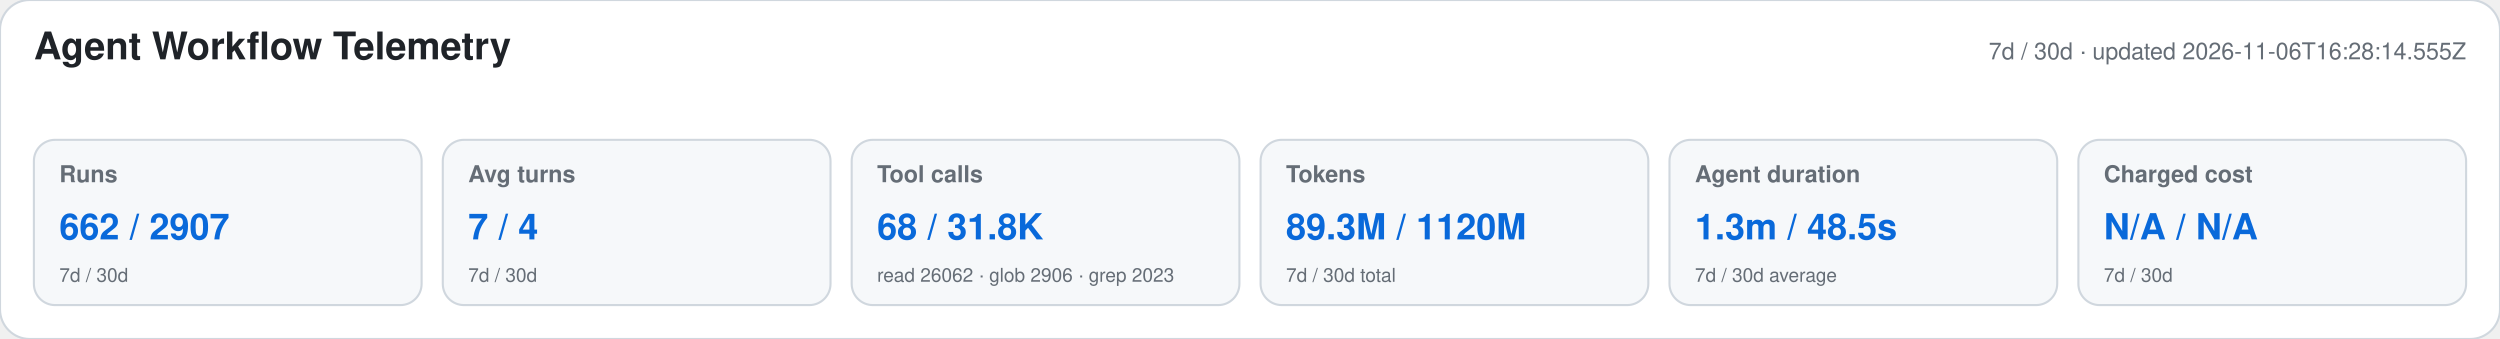
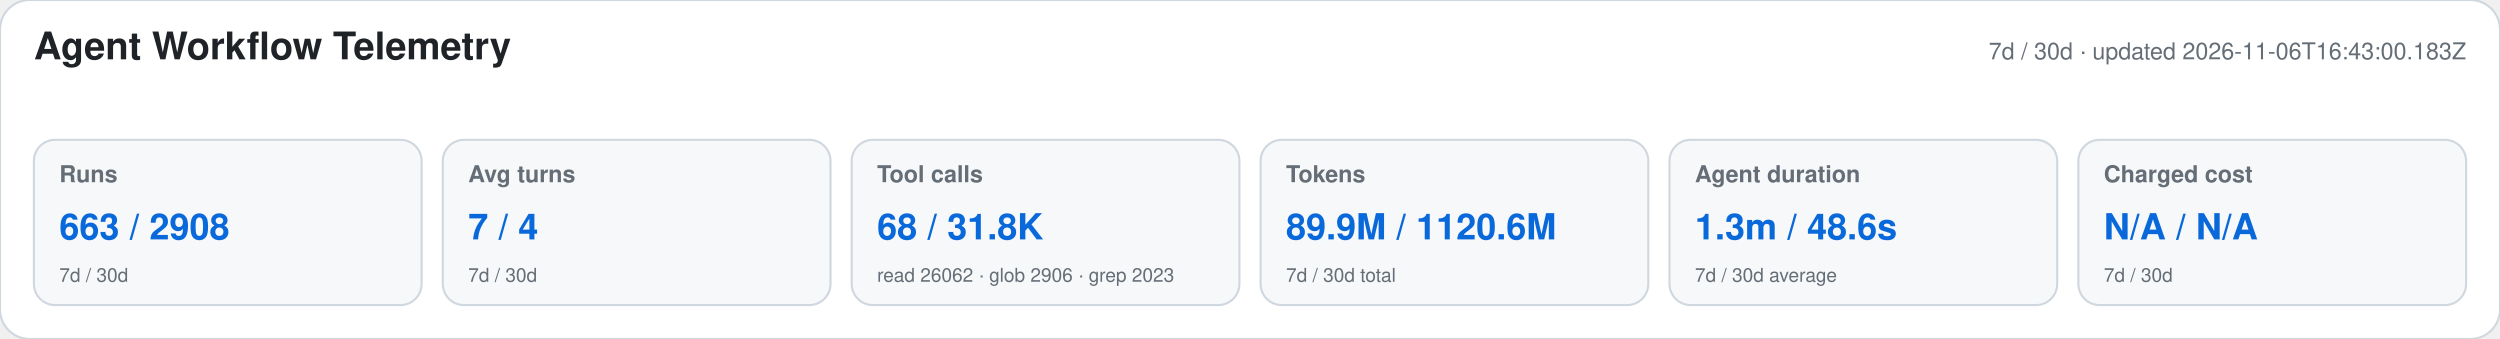
<svg xmlns="http://www.w3.org/2000/svg" width="1180" height="160" viewBox="0 0 1180 160" role="img" aria-labelledby="title desc">
  <style>text{font-family:-apple-system,BlinkMacSystemFont,"Segoe UI",Helvetica,Arial,sans-serif}.heading{font-size:18px;font-weight:650;fill:#1f2328}.meta,.label,.secondary{fill:#656d76}.meta,.label{font-size:11px}.label{font-weight:600}.primary{font-size:17px;font-weight:700;fill:#0969da}.secondary{font-size:9px}</style>
  <rect width="1180" height="160" rx="14" fill="#ffffff" stroke="#d0d7de" />
  <text x="16" y="28" class="heading">Agent Workflow Telemetry</text>
-   <text x="1164" y="28" text-anchor="end" class="meta">7d / 30d · updated 2026-11-06T16:28:14.555Z</text>
+   <text x="1164" y="28" text-anchor="end" class="meta">7d / 30d · updated 2026-11-06T16:43:00.183Z</text>
  <g>
    <rect x="16" y="66" width="183" height="78" rx="10" fill="#f6f8fa" stroke="#d0d7de" />
    <text x="28" y="86" class="label">Runs</text>
-     <text x="28" y="113" class="primary">662 / 2907</text>
+     <text x="28" y="113" class="primary">663 / 2908</text>
    <text x="28" y="133" class="secondary">7d / 30d</text>
  </g>
  <g>
    <rect x="209" y="66" width="183" height="78" rx="10" fill="#f6f8fa" stroke="#d0d7de" />
    <text x="221" y="86" class="label">Avg turns</text>
    <text x="221" y="113" class="primary">7 / 4</text>
    <text x="221" y="133" class="secondary">7d / 30d</text>
  </g>
  <g>
    <rect x="402" y="66" width="183" height="78" rx="10" fill="#f6f8fa" stroke="#d0d7de" />
    <text x="414" y="86" class="label">Tool calls</text>
    <text x="414" y="113" class="primary">68 / 31.8K</text>
    <text x="414" y="133" class="secondary">read 26062 · glob 2906 · grep 2023</text>
  </g>
  <g>
    <rect x="595" y="66" width="183" height="78" rx="10" fill="#f6f8fa" stroke="#d0d7de" />
    <text x="607" y="86" class="label">Tokens</text>
-     <text x="607" y="113" class="primary">89.3M / 1120M</text>
+     <text x="607" y="113" class="primary">89.9M / 1120.6M</text>
    <text x="607" y="133" class="secondary">7d / 30d total</text>
  </g>
  <g>
    <rect x="788" y="66" width="183" height="78" rx="10" fill="#f6f8fa" stroke="#d0d7de" />
    <text x="800" y="86" class="label">Agent duration</text>
-     <text x="800" y="113" class="primary">1.3m / 48.5s</text>
+     <text x="800" y="113" class="primary">1.3m / 48.6s</text>
    <text x="800" y="133" class="secondary">7d / 30d average</text>
  </g>
  <g>
    <rect x="981" y="66" width="183" height="78" rx="10" fill="#f6f8fa" stroke="#d0d7de" />
    <text x="993" y="86" class="label">Charged cost</text>
    <text x="993" y="113" class="primary">N/A / N/A</text>
    <text x="993" y="133" class="secondary">7d / 30d</text>
  </g>
</svg>
